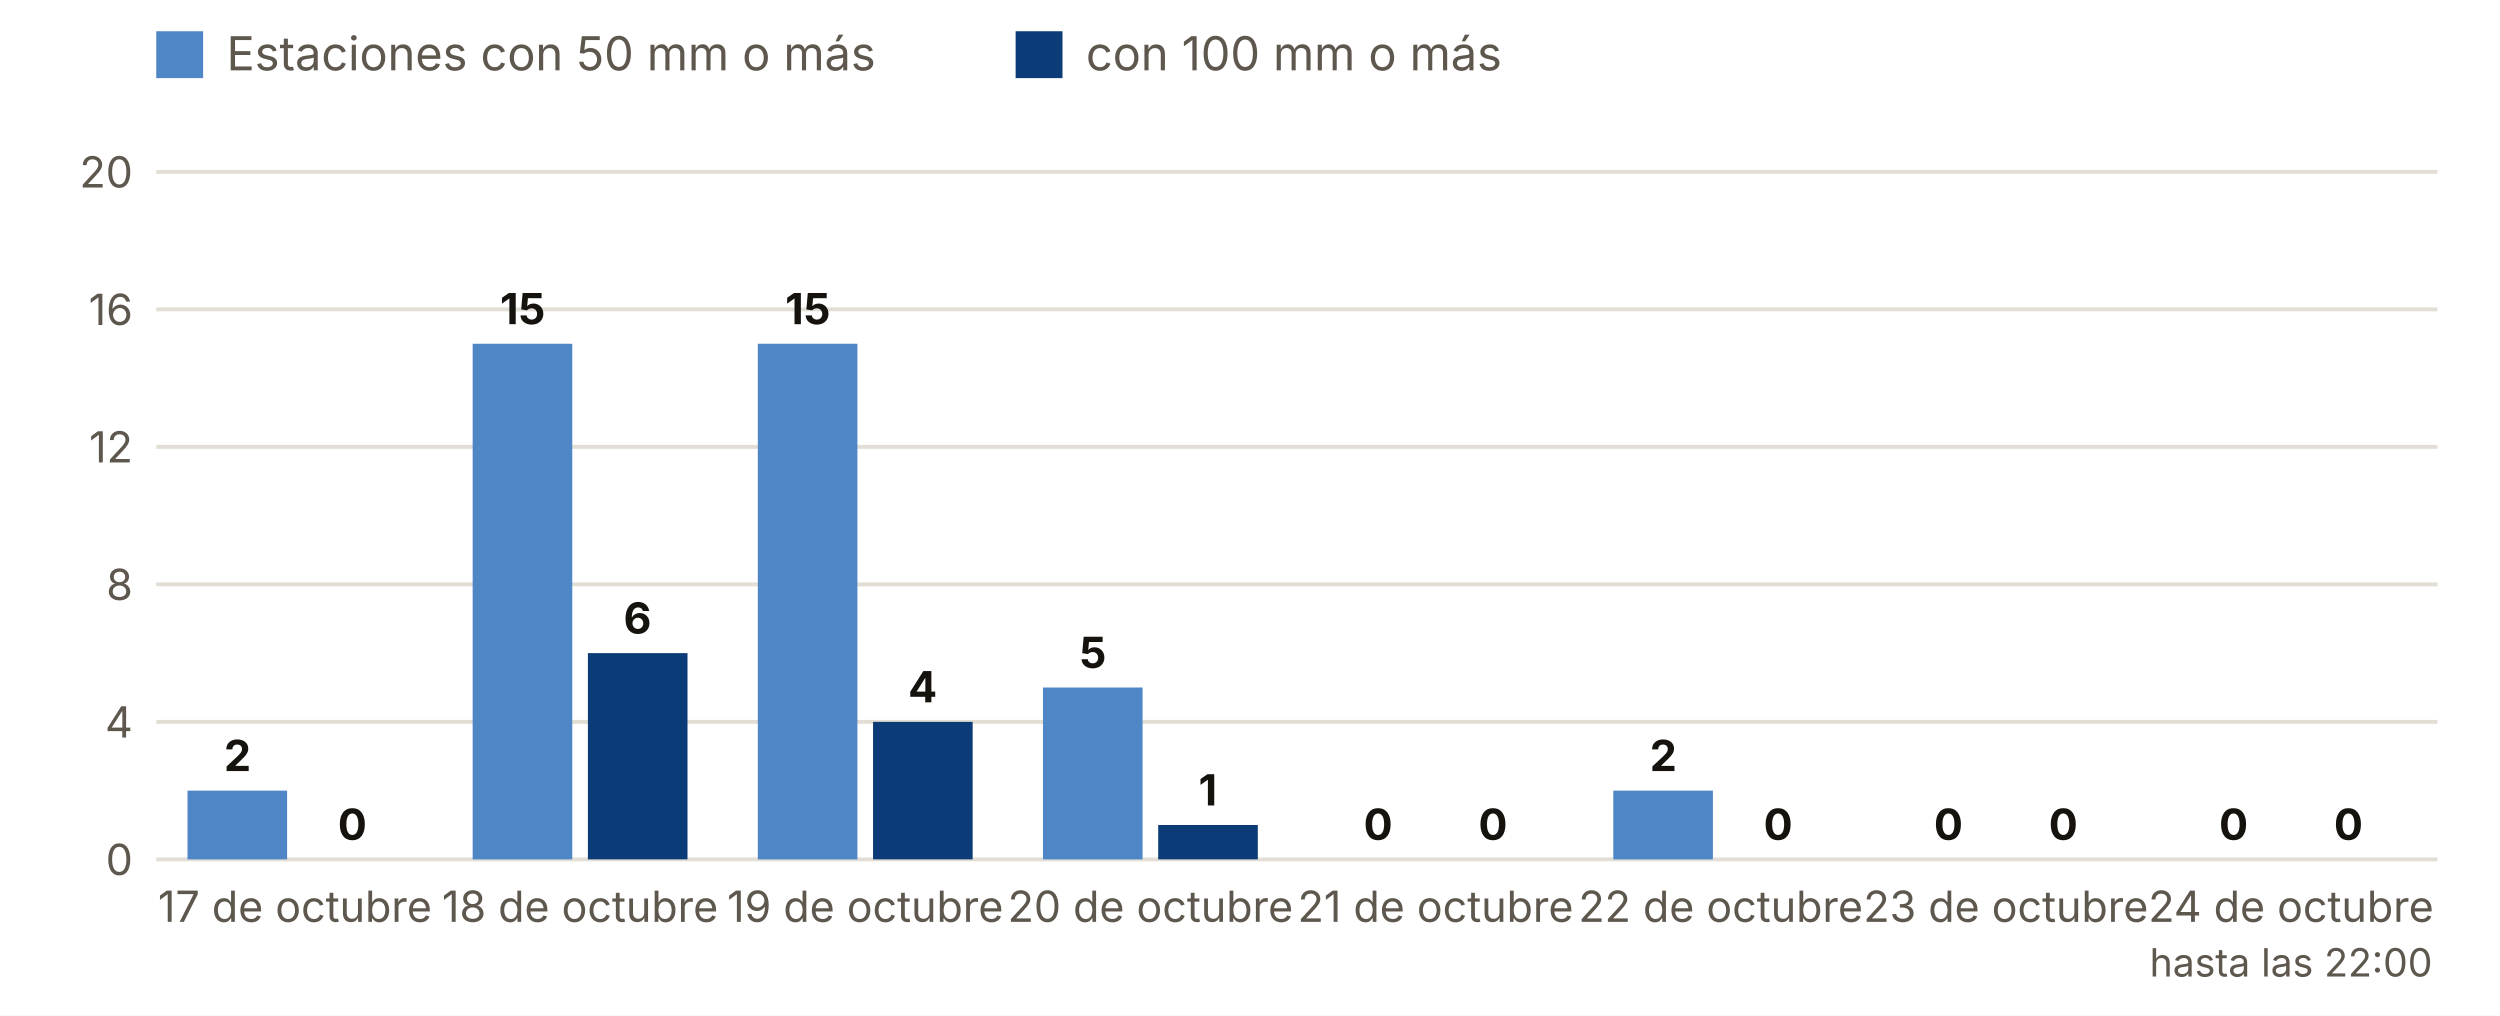
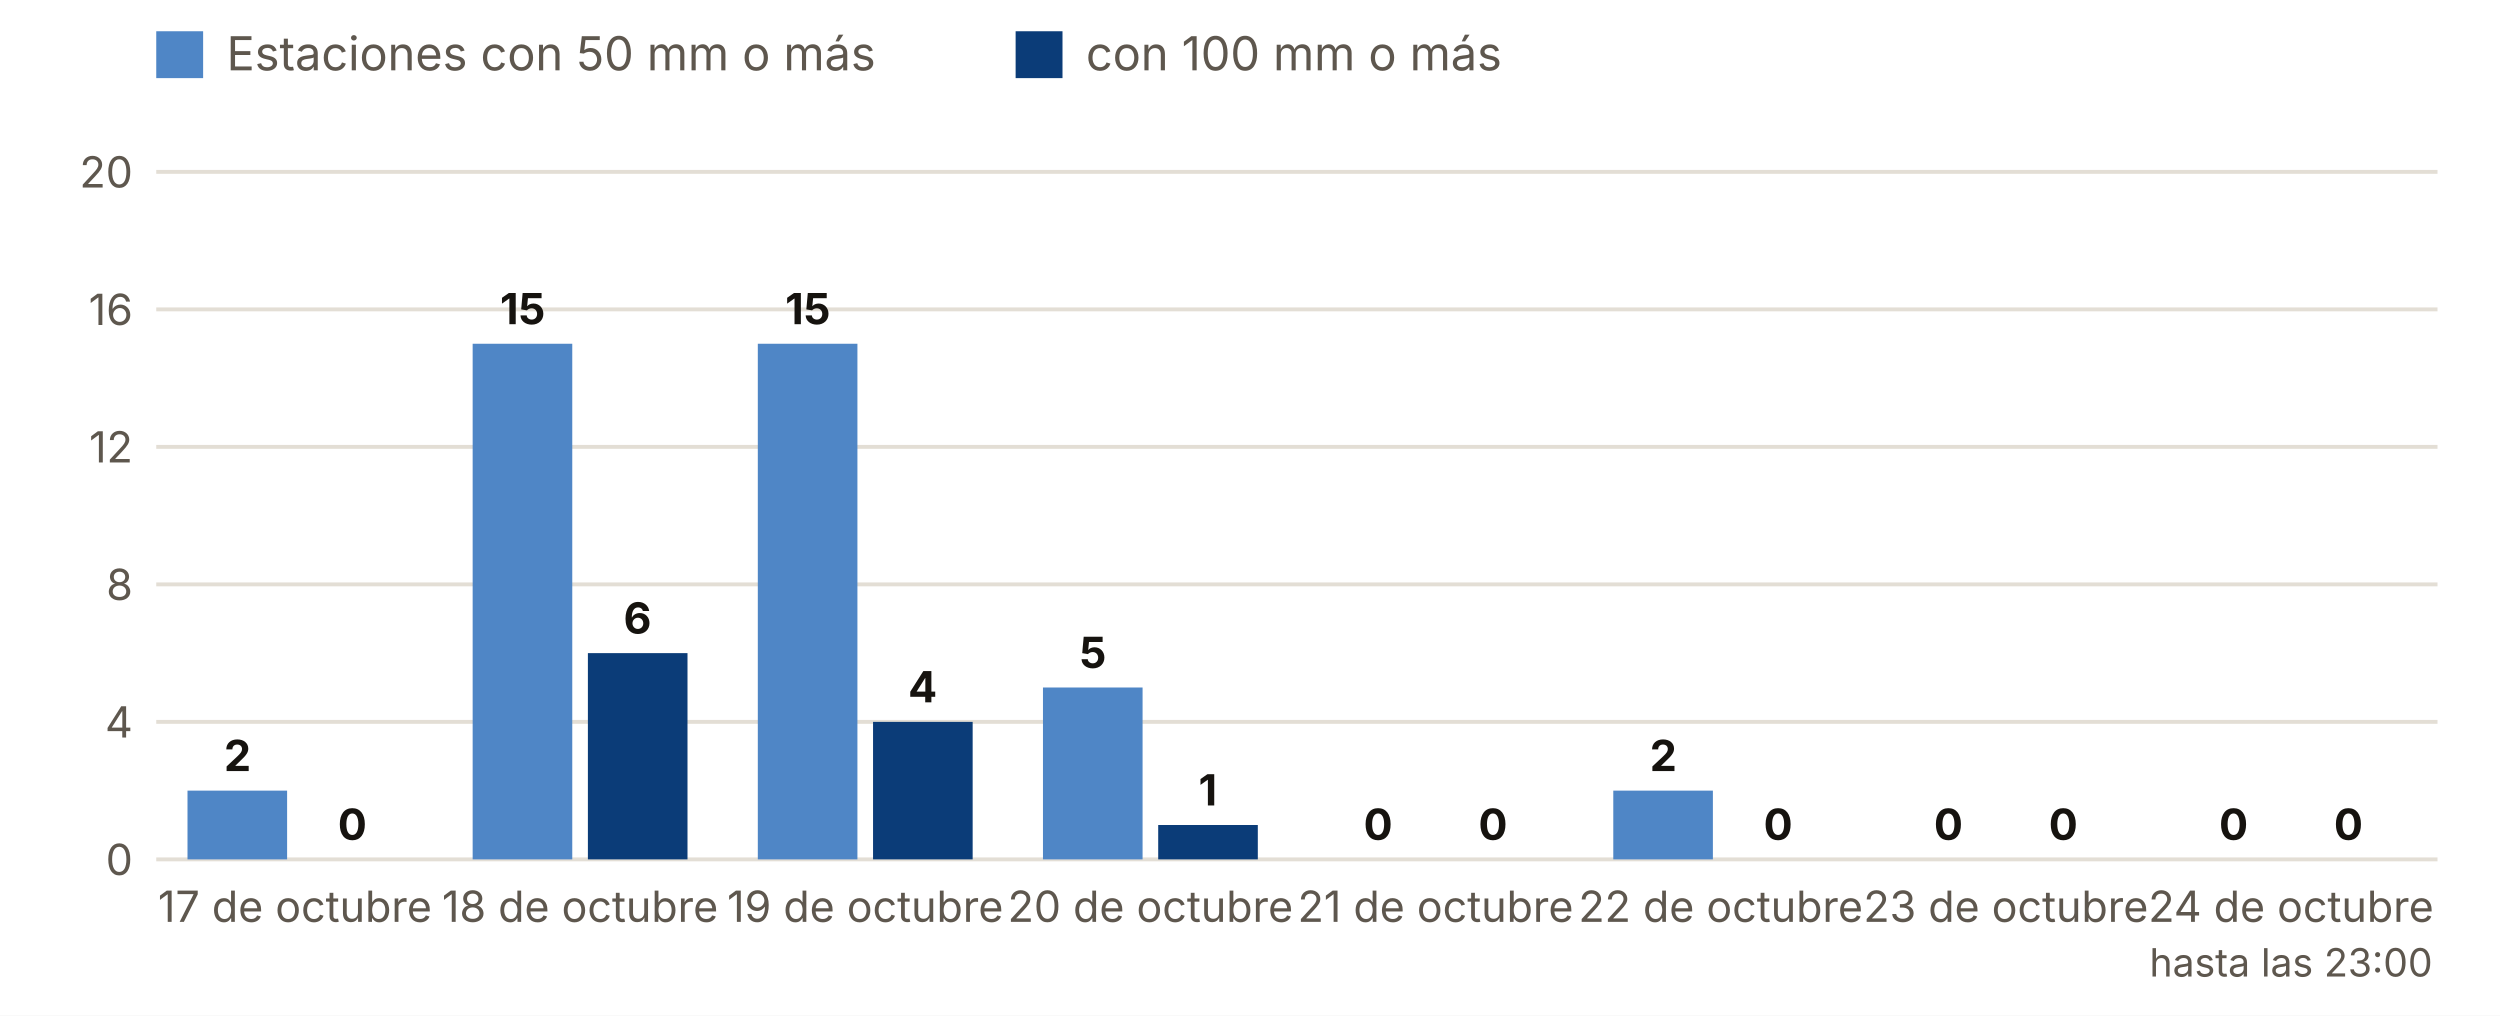
<svg xmlns="http://www.w3.org/2000/svg" viewBox="0 0 640 260" width="640" height="260" role="img" aria-label="Estaciones con 50 y 100 mm o más, día a día">
  <rect width="640" height="260" fill="#FFFFFF" />
  <rect x="40" y="8" width="12" height="12" fill="#4F86C6" />
  <text x="58.0" y="18.0" font-size="12" fill="#5E574E" text-anchor="start" font-weight="400" font-family="Inter, system-ui, -apple-system, Segoe UI, Roboto, sans-serif">Estaciones con 50 mm o más</text>
  <rect x="260" y="8" width="12" height="12" fill="#0B3C78" />
  <text x="278.0" y="18.0" font-size="12" fill="#5E574E" text-anchor="start" font-weight="400" font-family="Inter, system-ui, -apple-system, Segoe UI, Roboto, sans-serif">con 100 mm o más</text>
  <line x1="40" x2="624" y1="220.0" y2="220.0" stroke="#E3DED5" />
  <text x="34.0" y="224.0" font-size="11" fill="#5E574E" text-anchor="end" font-weight="400" font-family="Inter, system-ui, -apple-system, Segoe UI, Roboto, sans-serif">0</text>
  <line x1="40" x2="624" y1="184.8" y2="184.8" stroke="#E3DED5" />
  <text x="34.0" y="188.8" font-size="11" fill="#5E574E" text-anchor="end" font-weight="400" font-family="Inter, system-ui, -apple-system, Segoe UI, Roboto, sans-serif">4</text>
  <line x1="40" x2="624" y1="149.6" y2="149.6" stroke="#E3DED5" />
  <text x="34.0" y="153.6" font-size="11" fill="#5E574E" text-anchor="end" font-weight="400" font-family="Inter, system-ui, -apple-system, Segoe UI, Roboto, sans-serif">8</text>
  <line x1="40" x2="624" y1="114.4" y2="114.4" stroke="#E3DED5" />
  <text x="34.0" y="118.4" font-size="11" fill="#5E574E" text-anchor="end" font-weight="400" font-family="Inter, system-ui, -apple-system, Segoe UI, Roboto, sans-serif">12</text>
  <line x1="40" x2="624" y1="79.2" y2="79.2" stroke="#E3DED5" />
  <text x="34.0" y="83.2" font-size="11" fill="#5E574E" text-anchor="end" font-weight="400" font-family="Inter, system-ui, -apple-system, Segoe UI, Roboto, sans-serif">16</text>
  <line x1="40" x2="624" y1="44.0" y2="44.0" stroke="#E3DED5" />
  <text x="34.0" y="48.0" font-size="11" fill="#5E574E" text-anchor="end" font-weight="400" font-family="Inter, system-ui, -apple-system, Segoe UI, Roboto, sans-serif">20</text>
  <rect x="48.0" y="202.4" width="25.5" height="17.6" fill="#4F86C6" />
  <rect x="77.5" y="220.0" width="25.5" height="0.0" fill="#0B3C78" />
  <text x="60.8" y="197.4" font-size="11" fill="#16130F" text-anchor="middle" font-weight="700" font-family="Inter, system-ui, -apple-system, Segoe UI, Roboto, sans-serif">2</text>
  <text x="90.2" y="215.0" font-size="11" fill="#16130F" text-anchor="middle" font-weight="700" font-family="Inter, system-ui, -apple-system, Segoe UI, Roboto, sans-serif">0</text>
  <text x="75.5" y="236.0" font-size="11" fill="#5E574E" text-anchor="middle" font-weight="400" font-family="Inter, system-ui, -apple-system, Segoe UI, Roboto, sans-serif">17 de octubre</text>
  <rect x="121.0" y="88.0" width="25.5" height="132.0" fill="#4F86C6" />
  <rect x="150.5" y="167.2" width="25.5" height="52.8" fill="#0B3C78" />
  <text x="133.8" y="83.0" font-size="11" fill="#16130F" text-anchor="middle" font-weight="700" font-family="Inter, system-ui, -apple-system, Segoe UI, Roboto, sans-serif">15</text>
  <text x="163.2" y="162.2" font-size="11" fill="#16130F" text-anchor="middle" font-weight="700" font-family="Inter, system-ui, -apple-system, Segoe UI, Roboto, sans-serif">6</text>
  <text x="148.5" y="236.0" font-size="11" fill="#5E574E" text-anchor="middle" font-weight="400" font-family="Inter, system-ui, -apple-system, Segoe UI, Roboto, sans-serif">18 de octubre</text>
  <rect x="194.0" y="88.0" width="25.5" height="132.0" fill="#4F86C6" />
  <rect x="223.5" y="184.8" width="25.5" height="35.2" fill="#0B3C78" />
  <text x="206.8" y="83.0" font-size="11" fill="#16130F" text-anchor="middle" font-weight="700" font-family="Inter, system-ui, -apple-system, Segoe UI, Roboto, sans-serif">15</text>
  <text x="236.2" y="179.8" font-size="11" fill="#16130F" text-anchor="middle" font-weight="700" font-family="Inter, system-ui, -apple-system, Segoe UI, Roboto, sans-serif">4</text>
  <text x="221.5" y="236.0" font-size="11" fill="#5E574E" text-anchor="middle" font-weight="400" font-family="Inter, system-ui, -apple-system, Segoe UI, Roboto, sans-serif">19 de octubre</text>
  <rect x="267.0" y="176.0" width="25.5" height="44.0" fill="#4F86C6" />
  <rect x="296.5" y="211.2" width="25.5" height="8.8" fill="#0B3C78" />
  <text x="279.8" y="171.0" font-size="11" fill="#16130F" text-anchor="middle" font-weight="700" font-family="Inter, system-ui, -apple-system, Segoe UI, Roboto, sans-serif">5</text>
  <text x="309.2" y="206.2" font-size="11" fill="#16130F" text-anchor="middle" font-weight="700" font-family="Inter, system-ui, -apple-system, Segoe UI, Roboto, sans-serif">1</text>
  <text x="294.5" y="236.0" font-size="11" fill="#5E574E" text-anchor="middle" font-weight="400" font-family="Inter, system-ui, -apple-system, Segoe UI, Roboto, sans-serif">20 de octubre</text>
  <rect x="340.0" y="220.0" width="25.5" height="0.0" fill="#4F86C6" />
  <rect x="369.5" y="220.0" width="25.5" height="0.0" fill="#0B3C78" />
  <text x="352.8" y="215.0" font-size="11" fill="#16130F" text-anchor="middle" font-weight="700" font-family="Inter, system-ui, -apple-system, Segoe UI, Roboto, sans-serif">0</text>
  <text x="382.2" y="215.0" font-size="11" fill="#16130F" text-anchor="middle" font-weight="700" font-family="Inter, system-ui, -apple-system, Segoe UI, Roboto, sans-serif">0</text>
  <text x="367.5" y="236.0" font-size="11" fill="#5E574E" text-anchor="middle" font-weight="400" font-family="Inter, system-ui, -apple-system, Segoe UI, Roboto, sans-serif">21 de octubre</text>
  <rect x="413.0" y="202.4" width="25.5" height="17.6" fill="#4F86C6" />
  <rect x="442.5" y="220.0" width="25.5" height="0.0" fill="#0B3C78" />
  <text x="425.8" y="197.4" font-size="11" fill="#16130F" text-anchor="middle" font-weight="700" font-family="Inter, system-ui, -apple-system, Segoe UI, Roboto, sans-serif">2</text>
  <text x="455.2" y="215.0" font-size="11" fill="#16130F" text-anchor="middle" font-weight="700" font-family="Inter, system-ui, -apple-system, Segoe UI, Roboto, sans-serif">0</text>
  <text x="440.5" y="236.0" font-size="11" fill="#5E574E" text-anchor="middle" font-weight="400" font-family="Inter, system-ui, -apple-system, Segoe UI, Roboto, sans-serif">22 de octubre</text>
  <rect x="486.0" y="220.0" width="25.5" height="0.0" fill="#4F86C6" />
  <rect x="515.5" y="220.0" width="25.5" height="0.0" fill="#0B3C78" />
  <text x="498.8" y="215.0" font-size="11" fill="#16130F" text-anchor="middle" font-weight="700" font-family="Inter, system-ui, -apple-system, Segoe UI, Roboto, sans-serif">0</text>
  <text x="528.2" y="215.0" font-size="11" fill="#16130F" text-anchor="middle" font-weight="700" font-family="Inter, system-ui, -apple-system, Segoe UI, Roboto, sans-serif">0</text>
  <text x="513.5" y="236.0" font-size="11" fill="#5E574E" text-anchor="middle" font-weight="400" font-family="Inter, system-ui, -apple-system, Segoe UI, Roboto, sans-serif">23 de octubre</text>
  <rect x="559.0" y="220.0" width="25.5" height="0.0" fill="#4F86C6" />
  <rect x="588.5" y="220.0" width="25.5" height="0.0" fill="#0B3C78" />
  <text x="571.8" y="215.0" font-size="11" fill="#16130F" text-anchor="middle" font-weight="700" font-family="Inter, system-ui, -apple-system, Segoe UI, Roboto, sans-serif">0</text>
  <text x="601.2" y="215.0" font-size="11" fill="#16130F" text-anchor="middle" font-weight="700" font-family="Inter, system-ui, -apple-system, Segoe UI, Roboto, sans-serif">0</text>
  <text x="586.5" y="236.0" font-size="11" fill="#5E574E" text-anchor="middle" font-weight="400" font-family="Inter, system-ui, -apple-system, Segoe UI, Roboto, sans-serif">24 de octubre</text>
-   <text x="586.5" y="250.0" font-size="10" fill="#5E574E" text-anchor="middle" font-weight="400" font-family="Inter, system-ui, -apple-system, Segoe UI, Roboto, sans-serif">hasta las 22:00</text>
+   <text x="586.5" y="250.0" font-size="10" fill="#5E574E" text-anchor="middle" font-weight="400" font-family="Inter, system-ui, -apple-system, Segoe UI, Roboto, sans-serif">hasta las 23:00</text>
</svg>
